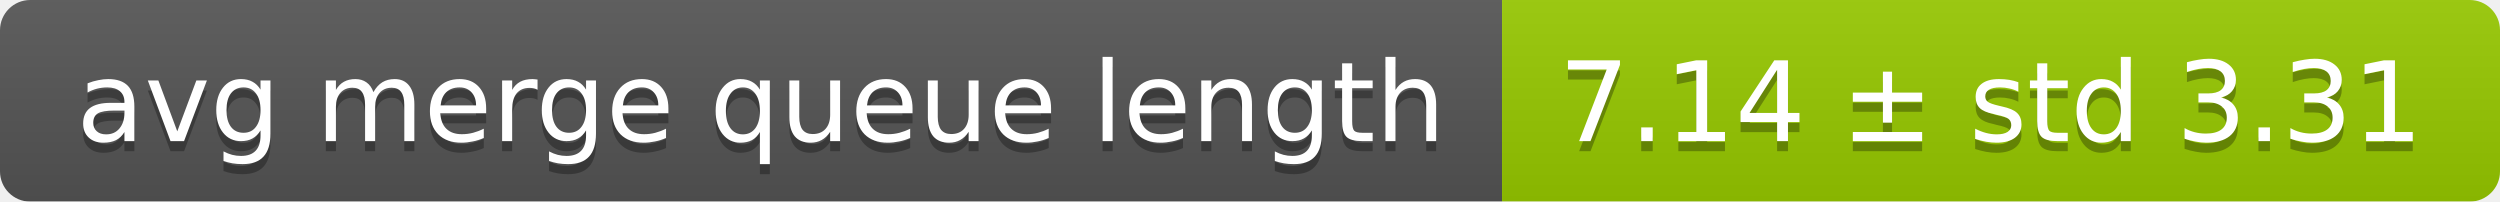
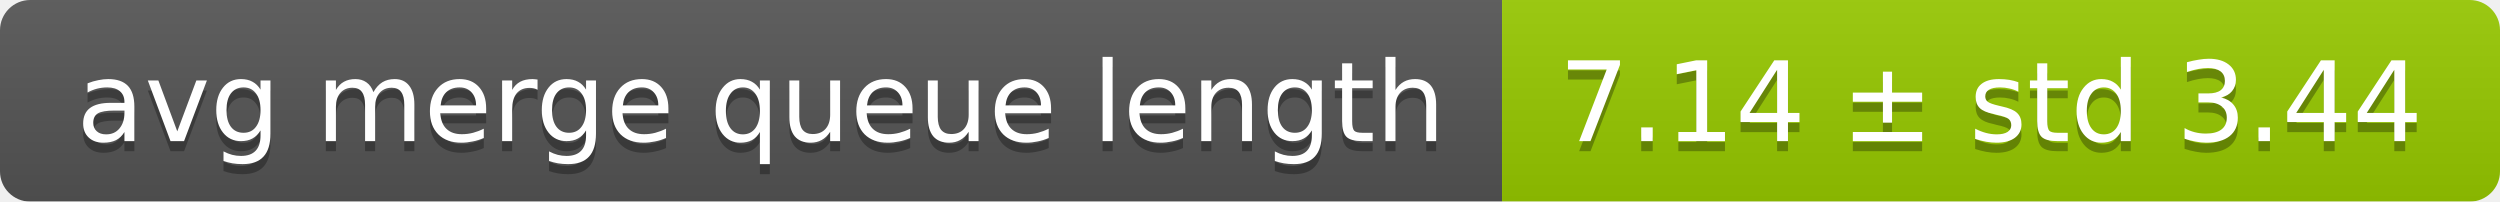
<svg xmlns="http://www.w3.org/2000/svg" width="248" height="20">
  <linearGradient id="smooth" x2="0" y2="100%">
    <stop offset="0" stop-color="#bbb" stop-opacity=".1" />
    <stop offset="1" stop-opacity=".1" />
  </linearGradient>
  <mask id="round">
    <rect width="248" height="20" rx="3" fill="#fff" />
  </mask>
  <g mask="url(#round)">
    <rect width="149" height="20" fill="#555" />
    <rect x="149" width="99" height="20" fill="#97ca00" />
    <rect width="248" height="20" fill="url(#smooth)" />
  </g>
  <g fill="#fff" text-anchor="middle" font-family="DejaVu Sans,Verdana,Geneva,sans-serif" font-size="11">
    <text x="75.5" y="15" fill="#010101" fill-opacity=".3">avg merge queue length</text>
    <text x="75.5" y="14">avg merge queue length</text>
-     <text x="197.5" y="15" fill="#010101" fill-opacity=".3">7.14 ± std 3.31</text>
-     <text x="197.5" y="14">7.14 ± std 3.31</text>
+     <text x="197.5" y="15" fill="#010101" fill-opacity=".3">7.14 ± std 3.44</text>
+     <text x="197.5" y="14">7.14 ± std 3.44</text>
  </g>
</svg>
